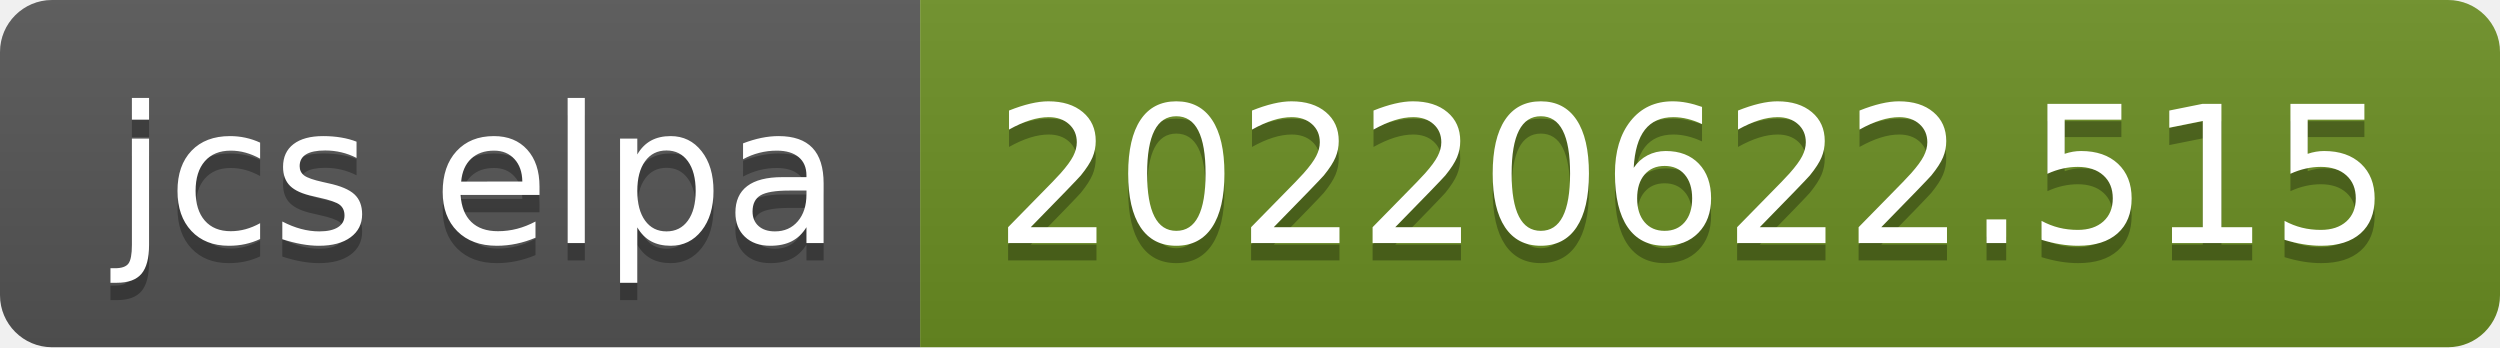
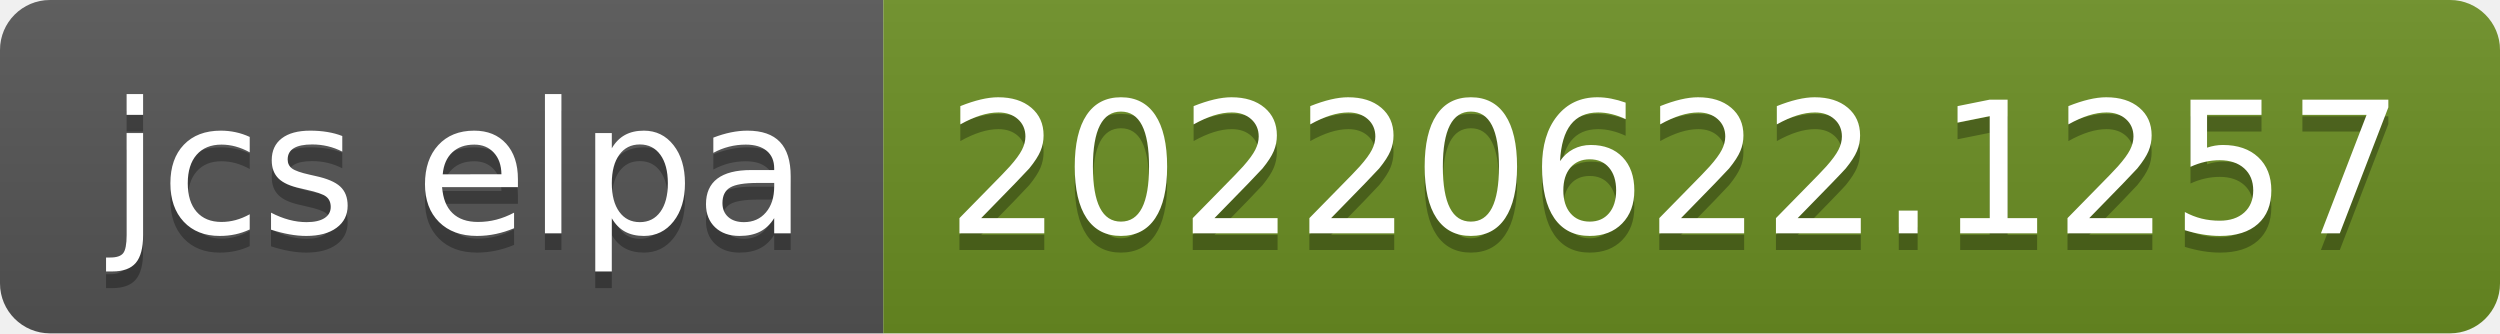
- <svg xmlns="http://www.w3.org/2000/svg" width="144" height="20" role="img" aria-label="jcs elpa: 20220622.515">
+ <svg xmlns="http://www.w3.org/2000/svg" width="150" height="20" role="img" aria-label="jcs elpa: 20220622.1257">
  <linearGradient id="s" x2="0" y2="100%">
    <stop offset="0" stop-color="#bbb" stop-opacity=".1" />
    <stop offset="1" stop-opacity=".1" />
  </linearGradient>
  <clipPath id="r">
-     <rect width="144" height="20" rx="3" fill="#fff" />
+     <rect width="150" height="20" rx="3" fill="#fff" />
  </clipPath>
  <g clip-path="url(#r)">
    <rect width="53" height="20" fill="#555" />
-     <rect x="53" width="91" height="20" fill="#6b8e23" />
-     <rect width="144" height="20" fill="url(#s)" />
+     <rect x="53" width="97" height="20" fill="#6b8e23" />
+     <rect width="150" height="20" fill="url(#s)" />
  </g>
  <g fill="#fff" text-anchor="middle" font-family="Verdana,Geneva,DejaVu Sans,sans-serif" text-rendering="geometricPrecision" font-size="110">
    <text aria-hidden="true" x="275" y="150" fill="#010101" fill-opacity=".3" transform="scale(.1)" textLength="430">jcs elpa</text>
    <text x="275" y="140" transform="scale(.1)" fill="#fff" textLength="430">jcs elpa</text>
-     <text aria-hidden="true" x="975" y="150" fill="#010101" fill-opacity=".3" transform="scale(.1)" textLength="810">20220622.515</text>
-     <text x="975" y="140" transform="scale(.1)" fill="#fff" textLength="810">20220622.515</text>
+     <text aria-hidden="true" x="1005" y="150" fill="#010101" fill-opacity=".3" transform="scale(.1)" textLength="870">20220622.1257</text>
+     <text x="1005" y="140" transform="scale(.1)" fill="#fff" textLength="870">20220622.1257</text>
  </g>
</svg>
